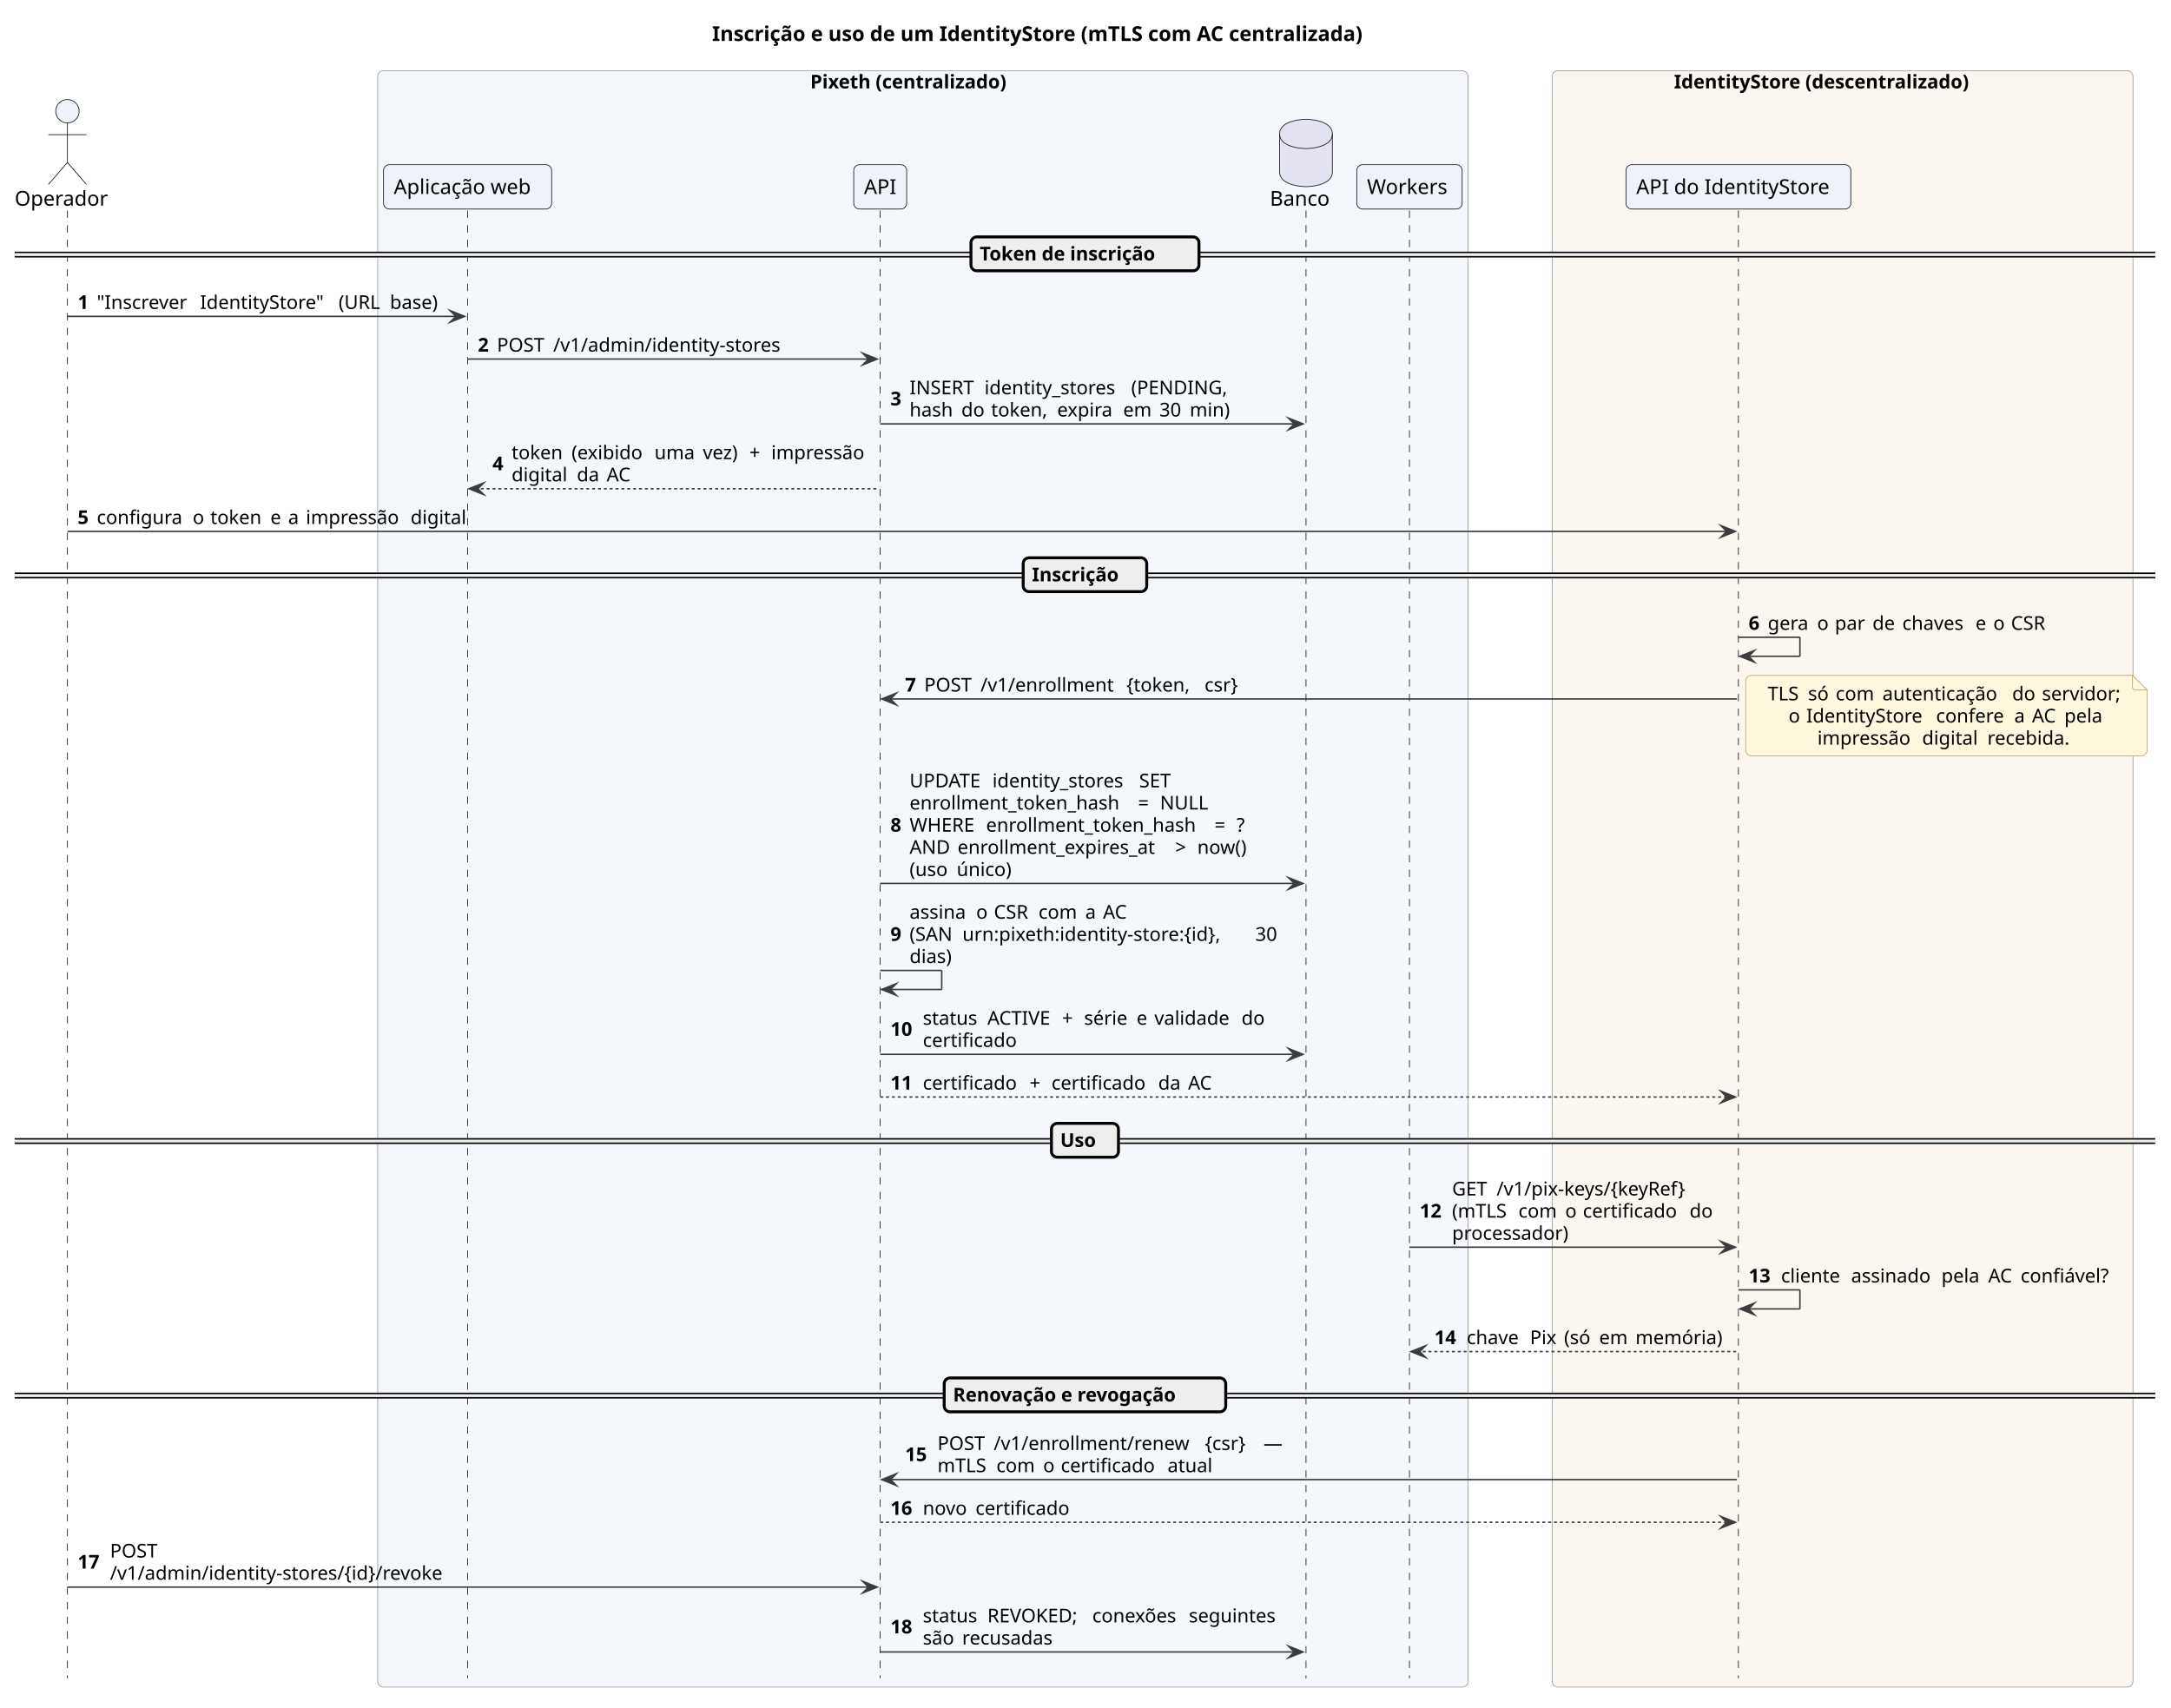
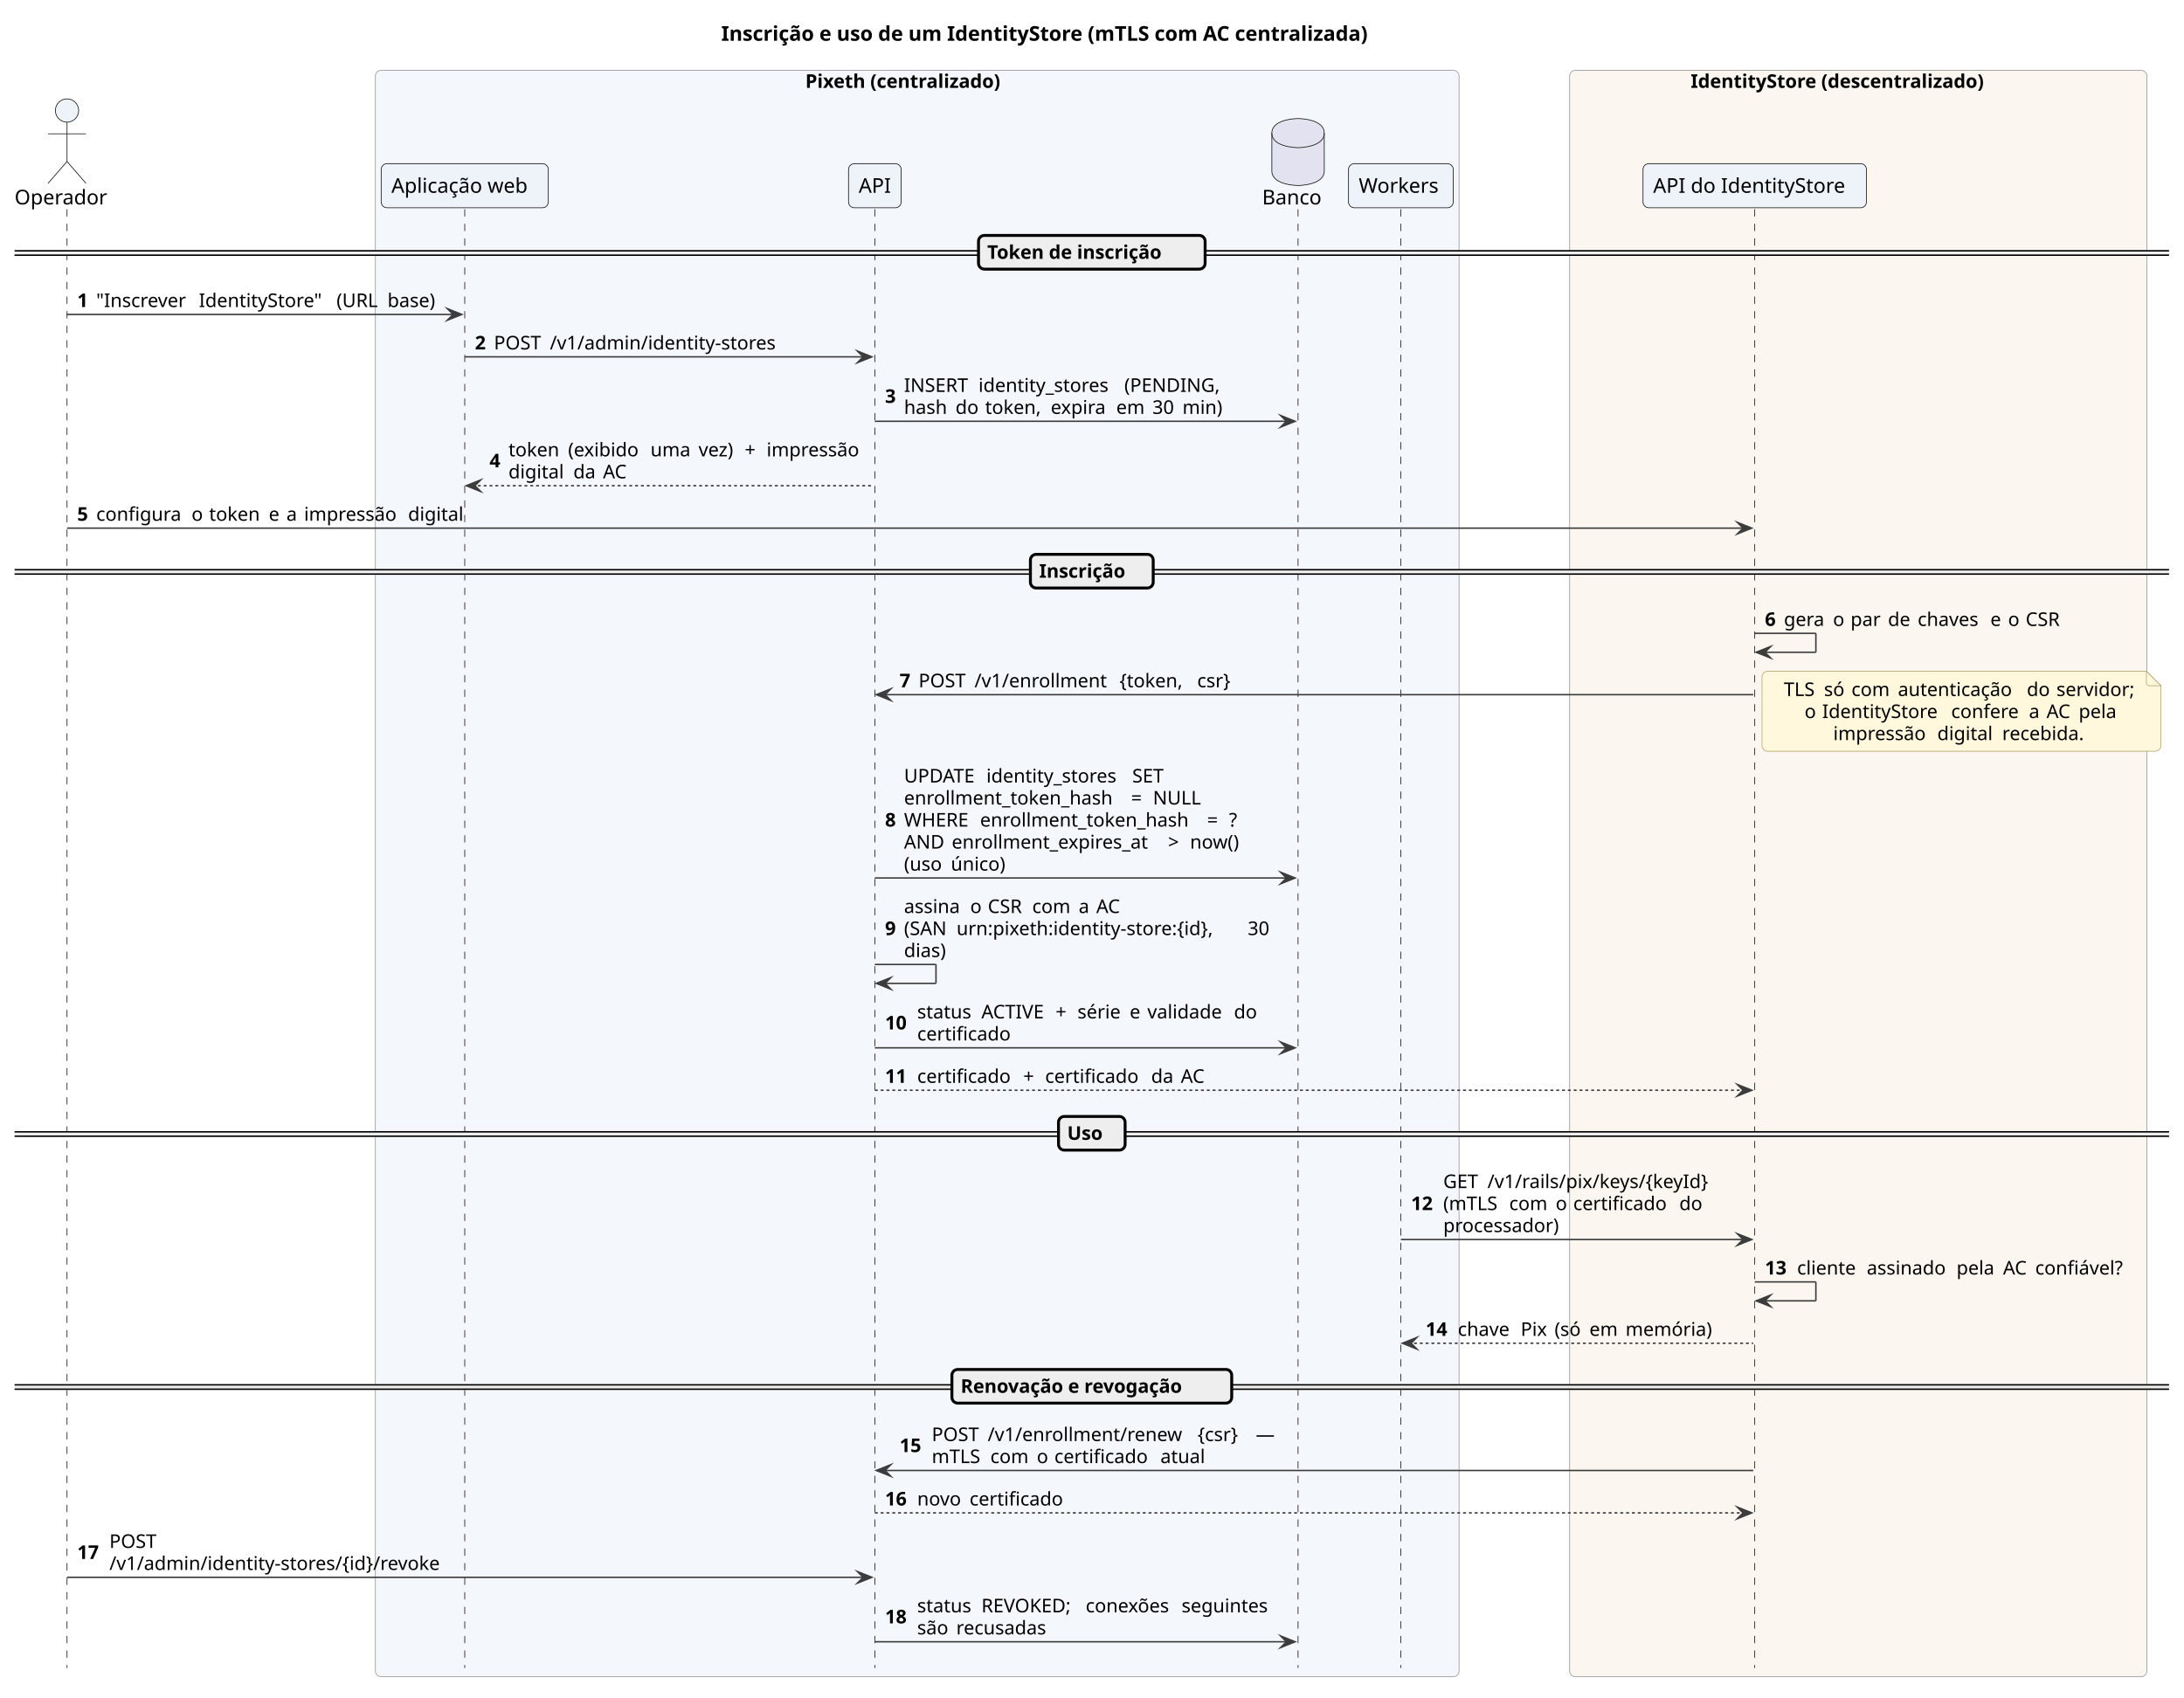
- <svg xmlns="http://www.w3.org/2000/svg" version="1.1" data-diagram-type="SEQUENCE" style="width:1482px;height:1166px;background:#FFFFFF;" width="1482px" height="1166px" viewBox="0 0 1482 1166" zoomAndPan="magnify" preserveAspectRatio="none" contentStyleType="text/css">
+ <svg xmlns="http://www.w3.org/2000/svg" version="1.1" data-diagram-type="SEQUENCE" style="width:1500px;height:1166px;background:#FFFFFF;" width="1500px" height="1166px" viewBox="0 0 1500 1166" zoomAndPan="magnify" preserveAspectRatio="none" contentStyleType="text/css">
  <defs />
  <g font-family="sans-serif" lengthAdjust="spacing">
    <g class="title" data-source-line="5">
-       <text x="486.113" y="27.995" fill="#000" font-size="14" textLength="508.04" font-weight="700">Inscrição e uso de um IdentityStore (mTLS com AC centralizada)</text>
+       <text x="495.352" y="27.995" fill="#000" font-size="14" textLength="508.04" font-weight="700">Inscrição e uso de um IdentityStore (mTLS com AC centralizada)</text>
    </g>
    <rect x="257.816" y="48.297" width="744.3" height="1103.477" fill="#F4F7FB" style="stroke:#9A9A9A;stroke-width:0.5;" rx="4" ry="4" />
    <text x="553.102" y="60.364" fill="#000" font-size="13" textLength="153.728" font-weight="700">Pixeth (centralizado)</text>
-     <rect x="1059.57" y="48.297" width="396.477" height="1103.477" fill="#FBF7F0" style="stroke:#9A9A9A;stroke-width:0.5;" rx="4" ry="4" />
-     <text x="1142.687" y="60.364" fill="#000" font-size="13" textLength="230.242" font-weight="700">IdentityStore (descentralizado)</text>
+     <rect x="1078.048" y="48.297" width="396.477" height="1103.477" fill="#FBF7F0" style="stroke:#9A9A9A;stroke-width:0.5;" rx="4" ry="4" />
+     <text x="1161.165" y="60.364" fill="#000" font-size="13" textLength="230.242" font-weight="700">IdentityStore (descentralizado)</text>
    <g>
      <rect x="42.531" y="143.727" width="8" height="1002.047" fill="#000" fill-opacity="0" />
      <line x1="46.031" y1="143.727" x2="46.031" y2="1145.773" style="stroke:#181818;stroke-width:0.5;stroke-dasharray:5,5;" />
    </g>
    <g>
      <rect x="315.697" y="143.727" width="8" height="1002.047" fill="#000" fill-opacity="0" />
      <line x1="319.197" y1="143.727" x2="319.197" y2="1145.773" style="stroke:#181818;stroke-width:0.5;stroke-dasharray:5,5;" />
    </g>
    <g>
      <rect x="597.349" y="143.727" width="8" height="1002.047" fill="#000" fill-opacity="0" />
      <line x1="600.849" y1="143.727" x2="600.849" y2="1145.773" style="stroke:#181818;stroke-width:0.5;stroke-dasharray:5,5;" />
    </g>
    <g>
      <rect x="888.021" y="143.727" width="8" height="1002.047" fill="#000" fill-opacity="0" />
      <line x1="891.521" y1="143.727" x2="891.521" y2="1145.773" style="stroke:#181818;stroke-width:0.5;stroke-dasharray:5,5;" />
    </g>
    <g>
      <rect x="958.648" y="143.727" width="8" height="1002.047" fill="#000" fill-opacity="0" />
      <line x1="962.148" y1="143.727" x2="962.148" y2="1145.773" style="stroke:#181818;stroke-width:0.5;stroke-dasharray:5,5;" />
    </g>
    <g>
-       <rect x="1183.191" y="143.727" width="8" height="1002.047" fill="#000" fill-opacity="0" />
-       <line x1="1186.691" y1="143.727" x2="1186.691" y2="1145.773" style="stroke:#181818;stroke-width:0.5;stroke-dasharray:5,5;" />
+       <rect x="1201.669" y="143.727" width="8" height="1002.047" fill="#000" fill-opacity="0" />
+       <line x1="1205.169" y1="143.727" x2="1205.169" y2="1145.773" style="stroke:#181818;stroke-width:0.5;stroke-dasharray:5,5;" />
    </g>
    <text x="10" y="140.425" fill="#000" font-size="14" textLength="66.063">Operador</text>
    <ellipse cx="46.031" cy="75.93" rx="8" ry="8" fill="#EEF3FA" style="stroke:#181818;stroke-width:0.5;" />
    <path d="M46.031,83.93 L46.031,110.93 M33.031,91.93 L59.031,91.93 M46.031,110.93 L33.031,125.93 M46.031,110.93 L59.031,125.93" style="stroke:#181818;stroke-width:0.5;" fill="none" />
    <rect x="261.816" y="112.43" width="114.762" height="30.297" fill="#EEF3FA" style="stroke:#181818;stroke-width:0.5;" rx="4" ry="4" />
    <text x="268.816" y="132.425" fill="#000" font-size="14" textLength="100.762">Aplicação web</text>
    <rect x="582.775" y="112.43" width="36.148" height="30.297" fill="#EEF3FA" style="stroke:#181818;stroke-width:0.5;" rx="4" ry="4" />
    <text x="589.775" y="132.425" fill="#000" font-size="14" textLength="22.148">API</text>
    <text x="866.862" y="140.425" fill="#000" font-size="14" textLength="43.319">Banco</text>
    <path d="M873.521,91.43 C873.521,81.43 891.521,81.43 891.521,81.43 C891.521,81.43 909.521,81.43 909.521,91.43 L909.521,117.43 C909.521,127.43 891.521,127.43 891.521,127.43 C891.521,127.43 873.521,127.43 873.521,117.43 L873.521,91.43" style="stroke:#181818;stroke-width:0.5;" fill="#E2E2F0" />
    <path d="M873.521,91.43 C873.521,101.43 891.521,101.43 891.521,101.43 C891.521,101.43 909.521,101.43 909.521,91.43" style="stroke:#181818;stroke-width:0.5;" fill="none" />
    <rect x="926.181" y="112.43" width="71.935" height="30.297" fill="#EEF3FA" style="stroke:#181818;stroke-width:0.5;" rx="4" ry="4" />
    <text x="933.181" y="132.425" fill="#000" font-size="14" textLength="57.935">Workers</text>
-     <rect x="1109.958" y="112.43" width="153.467" height="30.297" fill="#EEF3FA" style="stroke:#181818;stroke-width:0.5;" rx="4" ry="4" />
-     <text x="1116.958" y="132.425" fill="#000" font-size="14" textLength="139.467">API do IdentityStore</text>
-     <rect x="10" y="172.293" width="1461.266" height="3" fill="#EEE" style="stroke:#EEE;stroke-width:1;" rx="4" ry="4" />
-     <line x1="10" y1="172.293" x2="1471.266" y2="172.293" style="stroke:#000;stroke-width:1;" />
-     <line x1="10" y1="175.293" x2="1471.266" y2="175.293" style="stroke:#000;stroke-width:1;" />
-     <rect x="662.809" y="161.727" width="155.648" height="23.133" fill="#EEE" style="stroke:#000;stroke-width:2;" rx="4" ry="4" />
-     <text x="668.809" y="177.793" fill="#000" font-size="13" textLength="137.122" font-weight="700">Token de inscrição</text>
+     <rect x="1128.436" y="112.43" width="153.467" height="30.297" fill="#EEF3FA" style="stroke:#181818;stroke-width:0.5;" rx="4" ry="4" />
+     <text x="1135.436" y="132.425" fill="#000" font-size="14" textLength="139.467">API do IdentityStore</text>
+     <rect x="10" y="172.293" width="1479.744" height="3" fill="#EEE" style="stroke:#EEE;stroke-width:1;" rx="4" ry="4" />
+     <line x1="10" y1="172.293" x2="1489.744" y2="172.293" style="stroke:#000;stroke-width:1;" />
+     <line x1="10" y1="175.293" x2="1489.744" y2="175.293" style="stroke:#000;stroke-width:1;" />
+     <rect x="672.048" y="161.727" width="155.648" height="23.133" fill="#EEE" style="stroke:#000;stroke-width:2;" rx="4" ry="4" />
+     <text x="678.048" y="177.793" fill="#000" font-size="13" textLength="137.122" font-weight="700">Token de inscrição</text>
    <polygon points="307.197,211.992,317.197,215.992,307.197,219.992,311.197,215.992" fill="#3C3C3C" style="stroke:#3C3C3C;stroke-width:1;stroke-linejoin:miter;stroke-miterlimit:10;" />
    <line x1="46.031" y1="215.992" x2="313.197" y2="215.992" style="stroke:#3C3C3C;stroke-width:1;" />
    <text x="53.031" y="210.926" fill="#000" font-size="13" font-weight="700">1</text>
    <text x="66.077" y="210.926" fill="#000" font-size="13" textLength="66.352">"Inscrever</text>
    <text x="132.429" y="210.926" fill="#000" font-size="13"> </text>
    <text x="136.561" y="210.926" fill="#000" font-size="13" textLength="90.448">IdentityStore"</text>
    <text x="227.009" y="210.926" fill="#000" font-size="13"> </text>
    <text x="231.141" y="210.926" fill="#000" font-size="13" textLength="30.862">(URL</text>
    <text x="262.003" y="210.926" fill="#000" font-size="13"> </text>
    <text x="266.136" y="210.926" fill="#000" font-size="13" textLength="36.061">base)</text>
    <polygon points="588.849,241.125,598.849,245.125,588.849,249.125,592.849,245.125" fill="#3C3C3C" style="stroke:#3C3C3C;stroke-width:1;stroke-linejoin:miter;stroke-miterlimit:10;" />
    <line x1="319.197" y1="245.125" x2="594.849" y2="245.125" style="stroke:#3C3C3C;stroke-width:1;" />
    <text x="326.197" y="240.059" fill="#000" font-size="13" font-weight="700">2</text>
    <text x="339.242" y="240.059" fill="#000" font-size="13" textLength="34.265">POST</text>
    <text x="373.507" y="240.059" fill="#000" font-size="13"> </text>
    <text x="377.639" y="240.059" fill="#000" font-size="13" textLength="164.068">/v1/admin/identity-stores</text>
    <polygon points="879.521,285.391,889.521,289.391,879.521,293.391,883.521,289.391" fill="#3C3C3C" style="stroke:#3C3C3C;stroke-width:1;stroke-linejoin:miter;stroke-miterlimit:10;" />
    <line x1="600.849" y1="289.391" x2="885.521" y2="289.391" style="stroke:#3C3C3C;stroke-width:1;" />
    <text x="607.849" y="276.758" fill="#000" font-size="13" font-weight="700">3</text>
    <text x="620.895" y="269.192" fill="#000" font-size="13" textLength="46.998">INSERT</text>
    <text x="667.893" y="269.192" fill="#000" font-size="13"> </text>
    <text x="672.025" y="269.192" fill="#000" font-size="13" textLength="96.04">identity_stores</text>
    <text x="768.065" y="269.192" fill="#000" font-size="13"> </text>
    <text x="772.197" y="269.192" fill="#000" font-size="13" textLength="68.625">(PENDING,</text>
    <text x="620.895" y="284.325" fill="#000" font-size="13" textLength="31.218">hash</text>
    <text x="652.112" y="284.325" fill="#000" font-size="13"> </text>
    <text x="656.245" y="284.325" fill="#000" font-size="13" textLength="16.206">do</text>
    <text x="672.45" y="284.325" fill="#000" font-size="13"> </text>
    <text x="676.583" y="284.325" fill="#000" font-size="13" textLength="40.949">token,</text>
    <text x="717.531" y="284.325" fill="#000" font-size="13"> </text>
    <text x="721.664" y="284.325" fill="#000" font-size="13" textLength="40.866">expira</text>
    <text x="762.53" y="284.325" fill="#000" font-size="13"> </text>
    <text x="766.662" y="284.325" fill="#000" font-size="13" textLength="20.662">em</text>
    <text x="787.324" y="284.325" fill="#000" font-size="13"> </text>
    <text x="791.456" y="284.325" fill="#000" font-size="13" textLength="16.542">30</text>
    <text x="807.998" y="284.325" fill="#000" font-size="13"> </text>
    <text x="812.13" y="284.325" fill="#000" font-size="13" textLength="29.586">min)</text>
    <polygon points="330.197,329.656,320.197,333.656,330.197,337.656,326.197,333.656" fill="#3C3C3C" style="stroke:#3C3C3C;stroke-width:1;stroke-linejoin:miter;stroke-miterlimit:10;" />
    <line x1="324.197" y1="333.656" x2="599.849" y2="333.656" style="stroke:#3C3C3C;stroke-width:1;stroke-dasharray:2,2;" />
    <text x="336.197" y="321.024" fill="#000" font-size="13" font-weight="700">4</text>
    <text x="349.242" y="313.458" fill="#000" font-size="13" textLength="36.816">token</text>
    <text x="386.059" y="313.458" fill="#000" font-size="13"> </text>
    <text x="390.191" y="313.458" fill="#000" font-size="13" textLength="52.444">(exibido</text>
    <text x="442.635" y="313.458" fill="#000" font-size="13"> </text>
    <text x="446.768" y="313.458" fill="#000" font-size="13" textLength="28.869">uma</text>
    <text x="475.637" y="313.458" fill="#000" font-size="13"> </text>
    <text x="479.769" y="313.458" fill="#000" font-size="13" textLength="27.587">vez)</text>
    <text x="507.356" y="313.458" fill="#000" font-size="13"> </text>
    <text x="511.488" y="313.458" fill="#000" font-size="13">+</text>
    <text x="522.381" y="313.458" fill="#000" font-size="13"> </text>
    <text x="526.513" y="313.458" fill="#000" font-size="13" textLength="67.336">impressão</text>
    <text x="349.242" y="328.59" fill="#000" font-size="13" textLength="40.403">digital</text>
    <text x="389.645" y="328.59" fill="#000" font-size="13"> </text>
    <text x="393.777" y="328.59" fill="#000" font-size="13" textLength="16.218">da</text>
    <text x="409.996" y="328.59" fill="#000" font-size="13"> </text>
    <text x="414.128" y="328.59" fill="#000" font-size="13" textLength="17.97">AC</text>
-     <polygon points="1174.691,358.789,1184.691,362.789,1174.691,366.789,1178.691,362.789" fill="#3C3C3C" style="stroke:#3C3C3C;stroke-width:1;stroke-linejoin:miter;stroke-miterlimit:10;" />
-     <line x1="46.031" y1="362.789" x2="1180.691" y2="362.789" style="stroke:#3C3C3C;stroke-width:1;" />
+     <polygon points="1193.169,358.789,1203.169,362.789,1193.169,366.789,1197.169,362.789" fill="#3C3C3C" style="stroke:#3C3C3C;stroke-width:1;stroke-linejoin:miter;stroke-miterlimit:10;" />
+     <line x1="46.031" y1="362.789" x2="1199.169" y2="362.789" style="stroke:#3C3C3C;stroke-width:1;" />
    <text x="53.031" y="357.723" fill="#000" font-size="13" font-weight="700">5</text>
    <text x="66.077" y="357.723" fill="#000" font-size="13" textLength="61.331">configura</text>
    <text x="127.408" y="357.723" fill="#000" font-size="13"> </text>
    <text x="131.54" y="357.723" fill="#000" font-size="13">o</text>
    <text x="139.494" y="357.723" fill="#000" font-size="13"> </text>
    <text x="143.626" y="357.723" fill="#000" font-size="13" textLength="36.816">token</text>
    <text x="180.442" y="357.723" fill="#000" font-size="13"> </text>
    <text x="184.575" y="357.723" fill="#000" font-size="13">e</text>
    <text x="192.573" y="357.723" fill="#000" font-size="13"> </text>
    <text x="196.705" y="357.723" fill="#000" font-size="13">a</text>
    <text x="204.671" y="357.723" fill="#000" font-size="13"> </text>
    <text x="208.804" y="357.723" fill="#000" font-size="13" textLength="67.336">impressão</text>
    <text x="276.14" y="357.723" fill="#000" font-size="13"> </text>
    <text x="280.272" y="357.723" fill="#000" font-size="13" textLength="40.403">digital</text>
-     <rect x="10" y="391.355" width="1461.266" height="3" fill="#EEE" style="stroke:#EEE;stroke-width:1;" rx="4" ry="4" />
-     <line x1="10" y1="391.355" x2="1471.266" y2="391.355" style="stroke:#000;stroke-width:1;" />
-     <line x1="10" y1="394.355" x2="1471.266" y2="394.355" style="stroke:#000;stroke-width:1;" />
-     <rect x="698.464" y="380.789" width="84.338" height="23.133" fill="#EEE" style="stroke:#000;stroke-width:2;" rx="4" ry="4" />
-     <text x="704.464" y="396.856" fill="#000" font-size="13" textLength="65.813" font-weight="700">Inscrição</text>
-     <line x1="1186.691" y1="435.055" x2="1228.691" y2="435.055" style="stroke:#3C3C3C;stroke-width:1;" />
-     <line x1="1228.691" y1="435.055" x2="1228.691" y2="448.055" style="stroke:#3C3C3C;stroke-width:1;" />
-     <line x1="1187.691" y1="448.055" x2="1228.691" y2="448.055" style="stroke:#3C3C3C;stroke-width:1;" />
-     <polygon points="1197.691,444.055,1187.691,448.055,1197.691,452.055,1193.691,448.055" fill="#3C3C3C" style="stroke:#3C3C3C;stroke-width:1;stroke-linejoin:miter;stroke-miterlimit:10;" />
-     <text x="1193.691" y="429.989" fill="#000" font-size="13" font-weight="700">6</text>
-     <text x="1206.736" y="429.989" fill="#000" font-size="13" textLength="29.561">gera</text>
-     <text x="1236.297" y="429.989" fill="#000" font-size="13"> </text>
-     <text x="1240.43" y="429.989" fill="#000" font-size="13">o</text>
-     <text x="1248.383" y="429.989" fill="#000" font-size="13"> </text>
-     <text x="1252.516" y="429.989" fill="#000" font-size="13" textLength="21.563">par</text>
-     <text x="1274.079" y="429.989" fill="#000" font-size="13"> </text>
-     <text x="1278.211" y="429.989" fill="#000" font-size="13" textLength="16.25">de</text>
-     <text x="1294.461" y="429.989" fill="#000" font-size="13"> </text>
-     <text x="1298.593" y="429.989" fill="#000" font-size="13" textLength="45.817">chaves</text>
-     <text x="1344.411" y="429.989" fill="#000" font-size="13"> </text>
-     <text x="1348.543" y="429.989" fill="#000" font-size="13">e</text>
-     <text x="1356.541" y="429.989" fill="#000" font-size="13"> </text>
-     <text x="1360.673" y="429.989" fill="#000" font-size="13">o</text>
-     <text x="1368.627" y="429.989" fill="#000" font-size="13"> </text>
-     <text x="1372.759" y="429.989" fill="#000" font-size="13" textLength="26.362">CSR</text>
+     <rect x="10" y="391.355" width="1479.744" height="3" fill="#EEE" style="stroke:#EEE;stroke-width:1;" rx="4" ry="4" />
+     <line x1="10" y1="391.355" x2="1489.744" y2="391.355" style="stroke:#000;stroke-width:1;" />
+     <line x1="10" y1="394.355" x2="1489.744" y2="394.355" style="stroke:#000;stroke-width:1;" />
+     <rect x="707.703" y="380.789" width="84.338" height="23.133" fill="#EEE" style="stroke:#000;stroke-width:2;" rx="4" ry="4" />
+     <text x="713.703" y="396.856" fill="#000" font-size="13" textLength="65.813" font-weight="700">Inscrição</text>
+     <line x1="1205.169" y1="435.055" x2="1247.169" y2="435.055" style="stroke:#3C3C3C;stroke-width:1;" />
+     <line x1="1247.169" y1="435.055" x2="1247.169" y2="448.055" style="stroke:#3C3C3C;stroke-width:1;" />
+     <line x1="1206.169" y1="448.055" x2="1247.169" y2="448.055" style="stroke:#3C3C3C;stroke-width:1;" />
+     <polygon points="1216.169,444.055,1206.169,448.055,1216.169,452.055,1212.169,448.055" fill="#3C3C3C" style="stroke:#3C3C3C;stroke-width:1;stroke-linejoin:miter;stroke-miterlimit:10;" />
+     <text x="1212.169" y="429.989" fill="#000" font-size="13" font-weight="700">6</text>
+     <text x="1225.214" y="429.989" fill="#000" font-size="13" textLength="29.561">gera</text>
+     <text x="1254.775" y="429.989" fill="#000" font-size="13"> </text>
+     <text x="1258.908" y="429.989" fill="#000" font-size="13">o</text>
+     <text x="1266.861" y="429.989" fill="#000" font-size="13"> </text>
+     <text x="1270.994" y="429.989" fill="#000" font-size="13" textLength="21.563">par</text>
+     <text x="1292.557" y="429.989" fill="#000" font-size="13"> </text>
+     <text x="1296.689" y="429.989" fill="#000" font-size="13" textLength="16.25">de</text>
+     <text x="1312.939" y="429.989" fill="#000" font-size="13"> </text>
+     <text x="1317.071" y="429.989" fill="#000" font-size="13" textLength="45.817">chaves</text>
+     <text x="1362.889" y="429.989" fill="#000" font-size="13"> </text>
+     <text x="1367.021" y="429.989" fill="#000" font-size="13">e</text>
+     <text x="1375.019" y="429.989" fill="#000" font-size="13"> </text>
+     <text x="1379.151" y="429.989" fill="#000" font-size="13">o</text>
+     <text x="1387.105" y="429.989" fill="#000" font-size="13"> </text>
+     <text x="1391.237" y="429.989" fill="#000" font-size="13" textLength="26.362">CSR</text>
    <polygon points="611.849,473.188,601.849,477.188,611.849,481.188,607.849,477.188" fill="#3C3C3C" style="stroke:#3C3C3C;stroke-width:1;stroke-linejoin:miter;stroke-miterlimit:10;" />
-     <line x1="605.849" y1="477.188" x2="1185.691" y2="477.188" style="stroke:#3C3C3C;stroke-width:1;" />
+     <line x1="605.849" y1="477.188" x2="1204.169" y2="477.188" style="stroke:#3C3C3C;stroke-width:1;" />
    <text x="617.849" y="472.122" fill="#000" font-size="13" font-weight="700">7</text>
    <text x="630.895" y="472.122" fill="#000" font-size="13" textLength="34.265">POST</text>
    <text x="665.159" y="472.122" fill="#000" font-size="13"> </text>
    <text x="669.292" y="472.122" fill="#000" font-size="13" textLength="95.481">/v1/enrollment</text>
    <text x="764.773" y="472.122" fill="#000" font-size="13"> </text>
    <text x="768.905" y="472.122" fill="#000" font-size="13" textLength="49.22">{token,</text>
    <text x="818.125" y="472.122" fill="#000" font-size="13"> </text>
    <text x="822.257" y="472.122" fill="#000" font-size="13" textLength="27.536">csr}</text>
-     <path d="M1191.691,465.055 L1191.691,512.055 A4,4 0 0 0 1195.691,516.055 L1461.691,516.055 A4,4 0 0 0 1465.691,512.055 L1465.691,471.055 L1455.691,461.055 L1195.691,461.055 A4,4 0 0 0 1191.691,465.055" style="stroke:#B8A770;stroke-width:0.5;" fill="#FFF8DC" />
-     <path d="M1455.691,461.055 L1455.691,469.055 A2,2 0 0 0 1457.691,471.055 L1465.691,471.055 L1455.691,461.055" style="stroke:#B8A770;stroke-width:0.5;" fill="#FFF8DC" />
-     <text x="1206.691" y="478.122" fill="#000" font-size="13" textLength="23.436">TLS</text>
-     <text x="1230.126" y="478.122" fill="#000" font-size="13"> </text>
-     <text x="1234.259" y="478.122" fill="#000" font-size="13" textLength="14.727">só</text>
-     <text x="1248.985" y="478.122" fill="#000" font-size="13"> </text>
-     <text x="1253.118" y="478.122" fill="#000" font-size="13" textLength="27.765">com</text>
-     <text x="1280.882" y="478.122" fill="#000" font-size="13"> </text>
-     <text x="1285.015" y="478.122" fill="#000" font-size="13" textLength="84.43">autenticação</text>
-     <text x="1369.445" y="478.122" fill="#000" font-size="13"> </text>
-     <text x="1373.577" y="478.122" fill="#000" font-size="13" textLength="16.206">do</text>
-     <text x="1389.783" y="478.122" fill="#000" font-size="13"> </text>
-     <text x="1393.915" y="478.122" fill="#000" font-size="13" textLength="57.351">servidor;</text>
-     <text x="1220.926" y="493.254" fill="#000" font-size="13">o</text>
-     <text x="1228.879" y="493.254" fill="#000" font-size="13"> </text>
-     <text x="1233.011" y="493.254" fill="#000" font-size="13" textLength="84.468">IdentityStore</text>
-     <text x="1317.48" y="493.254" fill="#000" font-size="13"> </text>
-     <text x="1321.612" y="493.254" fill="#000" font-size="13" textLength="49.258">confere</text>
-     <text x="1370.87" y="493.254" fill="#000" font-size="13"> </text>
-     <text x="1375.002" y="493.254" fill="#000" font-size="13">a</text>
-     <text x="1382.969" y="493.254" fill="#000" font-size="13"> </text>
-     <text x="1387.101" y="493.254" fill="#000" font-size="13" textLength="17.97">AC</text>
-     <text x="1405.071" y="493.254" fill="#000" font-size="13"> </text>
-     <text x="1409.203" y="493.254" fill="#000" font-size="13" textLength="27.828">pela</text>
-     <text x="1240.625" y="508.387" fill="#000" font-size="13" textLength="67.336">impressão</text>
-     <text x="1307.961" y="508.387" fill="#000" font-size="13"> </text>
-     <text x="1312.094" y="508.387" fill="#000" font-size="13" textLength="40.403">digital</text>
-     <text x="1352.497" y="508.387" fill="#000" font-size="13"> </text>
-     <text x="1356.629" y="508.387" fill="#000" font-size="13" textLength="60.703">recebida.</text>
+     <path d="M1210.169,465.055 L1210.169,512.055 A4,4 0 0 0 1214.169,516.055 L1480.169,516.055 A4,4 0 0 0 1484.169,512.055 L1484.169,471.055 L1474.169,461.055 L1214.169,461.055 A4,4 0 0 0 1210.169,465.055" style="stroke:#B8A770;stroke-width:0.5;" fill="#FFF8DC" />
+     <path d="M1474.169,461.055 L1474.169,469.055 A2,2 0 0 0 1476.169,471.055 L1484.169,471.055 L1474.169,461.055" style="stroke:#B8A770;stroke-width:0.5;" fill="#FFF8DC" />
+     <text x="1225.169" y="478.122" fill="#000" font-size="13" textLength="23.436">TLS</text>
+     <text x="1248.604" y="478.122" fill="#000" font-size="13"> </text>
+     <text x="1252.737" y="478.122" fill="#000" font-size="13" textLength="14.727">só</text>
+     <text x="1267.463" y="478.122" fill="#000" font-size="13"> </text>
+     <text x="1271.596" y="478.122" fill="#000" font-size="13" textLength="27.765">com</text>
+     <text x="1299.36" y="478.122" fill="#000" font-size="13"> </text>
+     <text x="1303.493" y="478.122" fill="#000" font-size="13" textLength="84.43">autenticação</text>
+     <text x="1387.923" y="478.122" fill="#000" font-size="13"> </text>
+     <text x="1392.055" y="478.122" fill="#000" font-size="13" textLength="16.206">do</text>
+     <text x="1408.261" y="478.122" fill="#000" font-size="13"> </text>
+     <text x="1412.393" y="478.122" fill="#000" font-size="13" textLength="57.351">servidor;</text>
+     <text x="1239.404" y="493.254" fill="#000" font-size="13">o</text>
+     <text x="1247.357" y="493.254" fill="#000" font-size="13"> </text>
+     <text x="1251.49" y="493.254" fill="#000" font-size="13" textLength="84.468">IdentityStore</text>
+     <text x="1335.958" y="493.254" fill="#000" font-size="13"> </text>
+     <text x="1340.09" y="493.254" fill="#000" font-size="13" textLength="49.258">confere</text>
+     <text x="1389.348" y="493.254" fill="#000" font-size="13"> </text>
+     <text x="1393.48" y="493.254" fill="#000" font-size="13">a</text>
+     <text x="1401.447" y="493.254" fill="#000" font-size="13"> </text>
+     <text x="1405.579" y="493.254" fill="#000" font-size="13" textLength="17.97">AC</text>
+     <text x="1423.549" y="493.254" fill="#000" font-size="13"> </text>
+     <text x="1427.681" y="493.254" fill="#000" font-size="13" textLength="27.828">pela</text>
+     <text x="1259.104" y="508.387" fill="#000" font-size="13" textLength="67.336">impressão</text>
+     <text x="1326.439" y="508.387" fill="#000" font-size="13"> </text>
+     <text x="1330.572" y="508.387" fill="#000" font-size="13" textLength="40.403">digital</text>
+     <text x="1370.975" y="508.387" fill="#000" font-size="13"> </text>
+     <text x="1375.107" y="508.387" fill="#000" font-size="13" textLength="60.703">recebida.</text>
    <polygon points="879.521,599.117,889.521,603.117,879.521,607.117,883.521,603.117" fill="#3C3C3C" style="stroke:#3C3C3C;stroke-width:1;stroke-linejoin:miter;stroke-miterlimit:10;" />
    <line x1="600.849" y1="603.117" x2="885.521" y2="603.117" style="stroke:#3C3C3C;stroke-width:1;" />
    <text x="607.849" y="567.786" fill="#000" font-size="13" font-weight="700">8</text>
    <text x="620.895" y="537.52" fill="#000" font-size="13" textLength="52.413">UPDATE</text>
    <text x="673.307" y="537.52" fill="#000" font-size="13"> </text>
    <text x="677.439" y="537.52" fill="#000" font-size="13" textLength="96.04">identity_stores</text>
    <text x="773.479" y="537.52" fill="#000" font-size="13"> </text>
    <text x="777.612" y="537.52" fill="#000" font-size="13" textLength="24.407">SET</text>
    <text x="620.895" y="552.653" fill="#000" font-size="13" textLength="151.792">enrollment_token_hash</text>
    <text x="772.686" y="552.653" fill="#000" font-size="13"> </text>
    <text x="776.818" y="552.653" fill="#000" font-size="13">=</text>
    <text x="787.711" y="552.653" fill="#000" font-size="13"> </text>
    <text x="791.843" y="552.653" fill="#000" font-size="13" textLength="33.725">NULL</text>
    <text x="620.895" y="567.786" fill="#000" font-size="13" textLength="48.09">WHERE</text>
    <text x="668.984" y="567.786" fill="#000" font-size="13"> </text>
    <text x="673.117" y="567.786" fill="#000" font-size="13" textLength="151.792">enrollment_token_hash</text>
    <text x="824.908" y="567.786" fill="#000" font-size="13"> </text>
    <text x="829.041" y="567.786" fill="#000" font-size="13">=</text>
    <text x="839.933" y="567.786" fill="#000" font-size="13"> </text>
    <text x="844.065" y="567.786" fill="#000" font-size="13">?</text>
    <text x="620.895" y="582.918" fill="#000" font-size="13" textLength="28.628">AND</text>
    <text x="649.522" y="582.918" fill="#000" font-size="13"> </text>
    <text x="653.655" y="582.918" fill="#000" font-size="13" textLength="144.492">enrollment_expires_at</text>
    <text x="798.146" y="582.918" fill="#000" font-size="13"> </text>
    <text x="802.279" y="582.918" fill="#000" font-size="13">&gt;</text>
    <text x="813.171" y="582.918" fill="#000" font-size="13"> </text>
    <text x="817.304" y="582.918" fill="#000" font-size="13" textLength="36.969">now()</text>
    <text x="620.895" y="598.051" fill="#000" font-size="13" textLength="28.038">(uso</text>
    <text x="648.932" y="598.051" fill="#000" font-size="13"> </text>
    <text x="653.064" y="598.051" fill="#000" font-size="13" textLength="40.263">único)</text>
    <line x1="600.849" y1="662.516" x2="642.849" y2="662.516" style="stroke:#3C3C3C;stroke-width:1;" />
    <line x1="642.849" y1="662.516" x2="642.849" y2="675.516" style="stroke:#3C3C3C;stroke-width:1;" />
    <line x1="601.849" y1="675.516" x2="642.849" y2="675.516" style="stroke:#3C3C3C;stroke-width:1;" />
    <polygon points="611.849,671.516,601.849,675.516,611.849,679.516,607.849,675.516" fill="#3C3C3C" style="stroke:#3C3C3C;stroke-width:1;stroke-linejoin:miter;stroke-miterlimit:10;" />
    <text x="607.849" y="642.317" fill="#000" font-size="13" font-weight="700">9</text>
    <text x="620.895" y="627.184" fill="#000" font-size="13" textLength="41.33">assina</text>
    <text x="662.224" y="627.184" fill="#000" font-size="13"> </text>
    <text x="666.356" y="627.184" fill="#000" font-size="13">o</text>
    <text x="674.31" y="627.184" fill="#000" font-size="13"> </text>
    <text x="678.442" y="627.184" fill="#000" font-size="13" textLength="26.362">CSR</text>
    <text x="704.804" y="627.184" fill="#000" font-size="13"> </text>
    <text x="708.937" y="627.184" fill="#000" font-size="13" textLength="27.765">com</text>
    <text x="736.701" y="627.184" fill="#000" font-size="13"> </text>
    <text x="740.833" y="627.184" fill="#000" font-size="13">a</text>
    <text x="748.8" y="627.184" fill="#000" font-size="13"> </text>
    <text x="752.932" y="627.184" fill="#000" font-size="13" textLength="17.97">AC</text>
    <text x="620.895" y="642.317" fill="#000" font-size="13" textLength="31.941">(SAN</text>
    <text x="652.836" y="642.317" fill="#000" font-size="13"> </text>
    <text x="656.968" y="642.317" fill="#000" font-size="13" textLength="195.851">urn:pixeth:identity-store:{id},</text>
    <text x="852.819" y="642.317" fill="#000" font-size="13"> </text>
    <text x="856.951" y="642.317" fill="#000" font-size="13" textLength="16.542">30</text>
    <text x="620.895" y="657.45" fill="#000" font-size="13" textLength="31.675">dias)</text>
    <polygon points="879.521,715.781,889.521,719.781,879.521,723.781,883.521,719.781" fill="#3C3C3C" style="stroke:#3C3C3C;stroke-width:1;stroke-linejoin:miter;stroke-miterlimit:10;" />
    <line x1="600.849" y1="719.781" x2="885.521" y2="719.781" style="stroke:#3C3C3C;stroke-width:1;" />
    <text x="607.849" y="707.149" fill="#000" font-size="13" textLength="18.091" font-weight="700">10</text>
    <text x="629.94" y="699.583" fill="#000" font-size="13" textLength="39.946">status</text>
    <text x="669.886" y="699.583" fill="#000" font-size="13"> </text>
    <text x="674.018" y="699.583" fill="#000" font-size="13" textLength="46.852">ACTIVE</text>
    <text x="720.87" y="699.583" fill="#000" font-size="13"> </text>
    <text x="725.002" y="699.583" fill="#000" font-size="13">+</text>
    <text x="735.895" y="699.583" fill="#000" font-size="13"> </text>
    <text x="740.027" y="699.583" fill="#000" font-size="13" textLength="31.726">série</text>
    <text x="771.753" y="699.583" fill="#000" font-size="13"> </text>
    <text x="775.885" y="699.583" fill="#000" font-size="13">e</text>
    <text x="783.883" y="699.583" fill="#000" font-size="13"> </text>
    <text x="788.016" y="699.583" fill="#000" font-size="13" textLength="55.352">validade</text>
    <text x="843.367" y="699.583" fill="#000" font-size="13"> </text>
    <text x="847.5" y="699.583" fill="#000" font-size="13" textLength="16.206">do</text>
    <text x="629.94" y="714.715" fill="#000" font-size="13" textLength="68.707">certificado</text>
-     <polygon points="1174.691,744.914,1184.691,748.914,1174.691,752.914,1178.691,748.914" fill="#3C3C3C" style="stroke:#3C3C3C;stroke-width:1;stroke-linejoin:miter;stroke-miterlimit:10;" />
-     <line x1="600.849" y1="748.914" x2="1180.691" y2="748.914" style="stroke:#3C3C3C;stroke-width:1;stroke-dasharray:2,2;" />
+     <polygon points="1193.169,744.914,1203.169,748.914,1193.169,752.914,1197.169,748.914" fill="#3C3C3C" style="stroke:#3C3C3C;stroke-width:1;stroke-linejoin:miter;stroke-miterlimit:10;" />
+     <line x1="600.849" y1="748.914" x2="1199.169" y2="748.914" style="stroke:#3C3C3C;stroke-width:1;stroke-dasharray:2,2;" />
    <text x="607.849" y="743.848" fill="#000" font-size="13" textLength="18.091" font-weight="700">11</text>
    <text x="629.94" y="743.848" fill="#000" font-size="13" textLength="68.707">certificado</text>
    <text x="698.647" y="743.848" fill="#000" font-size="13"> </text>
    <text x="702.779" y="743.848" fill="#000" font-size="13">+</text>
    <text x="713.672" y="743.848" fill="#000" font-size="13"> </text>
    <text x="717.804" y="743.848" fill="#000" font-size="13" textLength="68.707">certificado</text>
    <text x="786.511" y="743.848" fill="#000" font-size="13"> </text>
    <text x="790.644" y="743.848" fill="#000" font-size="13" textLength="16.218">da</text>
    <text x="806.862" y="743.848" fill="#000" font-size="13"> </text>
    <text x="810.994" y="743.848" fill="#000" font-size="13" textLength="17.97">AC</text>
-     <rect x="10" y="777.48" width="1461.266" height="3" fill="#EEE" style="stroke:#EEE;stroke-width:1;" rx="4" ry="4" />
-     <line x1="10" y1="777.48" x2="1471.266" y2="777.48" style="stroke:#000;stroke-width:1;" />
-     <line x1="10" y1="780.48" x2="1471.266" y2="780.48" style="stroke:#000;stroke-width:1;" />
-     <rect x="717.758" y="766.914" width="45.751" height="23.133" fill="#EEE" style="stroke:#000;stroke-width:2;" rx="4" ry="4" />
-     <text x="723.758" y="782.981" fill="#000" font-size="13" textLength="27.225" font-weight="700">Uso</text>
-     <polygon points="1174.691,847.445,1184.691,851.445,1174.691,855.445,1178.691,851.445" fill="#3C3C3C" style="stroke:#3C3C3C;stroke-width:1;stroke-linejoin:miter;stroke-miterlimit:10;" />
-     <line x1="962.148" y1="851.445" x2="1180.691" y2="851.445" style="stroke:#3C3C3C;stroke-width:1;" />
+     <rect x="10" y="777.48" width="1479.744" height="3" fill="#EEE" style="stroke:#EEE;stroke-width:1;" rx="4" ry="4" />
+     <line x1="10" y1="777.48" x2="1489.744" y2="777.48" style="stroke:#000;stroke-width:1;" />
+     <line x1="10" y1="780.48" x2="1489.744" y2="780.48" style="stroke:#000;stroke-width:1;" />
+     <rect x="726.997" y="766.914" width="45.751" height="23.133" fill="#EEE" style="stroke:#000;stroke-width:2;" rx="4" ry="4" />
+     <text x="732.997" y="782.981" fill="#000" font-size="13" textLength="27.225" font-weight="700">Uso</text>
+     <polygon points="1193.169,847.445,1203.169,851.445,1193.169,855.445,1197.169,851.445" fill="#3C3C3C" style="stroke:#3C3C3C;stroke-width:1;stroke-linejoin:miter;stroke-miterlimit:10;" />
+     <line x1="962.148" y1="851.445" x2="1199.169" y2="851.445" style="stroke:#3C3C3C;stroke-width:1;" />
    <text x="969.148" y="831.247" fill="#000" font-size="13" textLength="18.091" font-weight="700">12</text>
    <text x="991.239" y="816.114" fill="#000" font-size="13" textLength="26.229">GET</text>
    <text x="1017.468" y="816.114" fill="#000" font-size="13"> </text>
-     <text x="1021.6" y="816.114" fill="#000" font-size="13" textLength="144.714">/v1/pix-keys/{keyRef}</text>
+     <text x="1021.6" y="816.114" fill="#000" font-size="13" textLength="166.569">/v1/rails/pix/keys/{keyId}</text>
    <text x="991.239" y="831.247" fill="#000" font-size="13" textLength="41.171">(mTLS</text>
    <text x="1032.41" y="831.247" fill="#000" font-size="13"> </text>
    <text x="1036.542" y="831.247" fill="#000" font-size="13" textLength="27.765">com</text>
    <text x="1064.307" y="831.247" fill="#000" font-size="13"> </text>
    <text x="1068.439" y="831.247" fill="#000" font-size="13">o</text>
    <text x="1076.393" y="831.247" fill="#000" font-size="13"> </text>
    <text x="1080.525" y="831.247" fill="#000" font-size="13" textLength="68.707">certificado</text>
    <text x="1149.232" y="831.247" fill="#000" font-size="13"> </text>
    <text x="1153.365" y="831.247" fill="#000" font-size="13" textLength="16.206">do</text>
    <text x="991.239" y="846.379" fill="#000" font-size="13" textLength="84.83">processador)</text>
-     <line x1="1186.691" y1="880.578" x2="1228.691" y2="880.578" style="stroke:#3C3C3C;stroke-width:1;" />
-     <line x1="1228.691" y1="880.578" x2="1228.691" y2="893.578" style="stroke:#3C3C3C;stroke-width:1;" />
-     <line x1="1187.691" y1="893.578" x2="1228.691" y2="893.578" style="stroke:#3C3C3C;stroke-width:1;" />
-     <polygon points="1197.691,889.578,1187.691,893.578,1197.691,897.578,1193.691,893.578" fill="#3C3C3C" style="stroke:#3C3C3C;stroke-width:1;stroke-linejoin:miter;stroke-miterlimit:10;" />
-     <text x="1193.691" y="875.512" fill="#000" font-size="13" textLength="18.091" font-weight="700">13</text>
-     <text x="1215.782" y="875.512" fill="#000" font-size="13" textLength="43.704">cliente</text>
-     <text x="1259.485" y="875.512" fill="#000" font-size="13"> </text>
-     <text x="1263.618" y="875.512" fill="#000" font-size="13" textLength="57.535">assinado</text>
-     <text x="1321.153" y="875.512" fill="#000" font-size="13"> </text>
-     <text x="1325.285" y="875.512" fill="#000" font-size="13" textLength="27.828">pela</text>
-     <text x="1353.113" y="875.512" fill="#000" font-size="13"> </text>
-     <text x="1357.246" y="875.512" fill="#000" font-size="13" textLength="17.97">AC</text>
-     <text x="1375.216" y="875.512" fill="#000" font-size="13"> </text>
-     <text x="1379.348" y="875.512" fill="#000" font-size="13" textLength="65.698">confiável?</text>
+     <line x1="1205.169" y1="880.578" x2="1247.169" y2="880.578" style="stroke:#3C3C3C;stroke-width:1;" />
+     <line x1="1247.169" y1="880.578" x2="1247.169" y2="893.578" style="stroke:#3C3C3C;stroke-width:1;" />
+     <line x1="1206.169" y1="893.578" x2="1247.169" y2="893.578" style="stroke:#3C3C3C;stroke-width:1;" />
+     <polygon points="1216.169,889.578,1206.169,893.578,1216.169,897.578,1212.169,893.578" fill="#3C3C3C" style="stroke:#3C3C3C;stroke-width:1;stroke-linejoin:miter;stroke-miterlimit:10;" />
+     <text x="1212.169" y="875.512" fill="#000" font-size="13" textLength="18.091" font-weight="700">13</text>
+     <text x="1234.26" y="875.512" fill="#000" font-size="13" textLength="43.704">cliente</text>
+     <text x="1277.963" y="875.512" fill="#000" font-size="13"> </text>
+     <text x="1282.096" y="875.512" fill="#000" font-size="13" textLength="57.535">assinado</text>
+     <text x="1339.631" y="875.512" fill="#000" font-size="13"> </text>
+     <text x="1343.763" y="875.512" fill="#000" font-size="13" textLength="27.828">pela</text>
+     <text x="1371.591" y="875.512" fill="#000" font-size="13"> </text>
+     <text x="1375.724" y="875.512" fill="#000" font-size="13" textLength="17.97">AC</text>
+     <text x="1393.694" y="875.512" fill="#000" font-size="13"> </text>
+     <text x="1397.826" y="875.512" fill="#000" font-size="13" textLength="65.698">confiável?</text>
    <polygon points="973.148,918.711,963.148,922.711,973.148,926.711,969.148,922.711" fill="#3C3C3C" style="stroke:#3C3C3C;stroke-width:1;stroke-linejoin:miter;stroke-miterlimit:10;" />
-     <line x1="967.148" y1="922.711" x2="1185.691" y2="922.711" style="stroke:#3C3C3C;stroke-width:1;stroke-dasharray:2,2;" />
+     <line x1="967.148" y1="922.711" x2="1204.169" y2="922.711" style="stroke:#3C3C3C;stroke-width:1;stroke-dasharray:2,2;" />
    <text x="979.148" y="917.645" fill="#000" font-size="13" textLength="18.091" font-weight="700">14</text>
    <text x="1001.239" y="917.645" fill="#000" font-size="13" textLength="39.044">chave</text>
    <text x="1040.284" y="917.645" fill="#000" font-size="13"> </text>
    <text x="1044.416" y="917.645" fill="#000" font-size="13" textLength="19.145">Pix</text>
    <text x="1063.561" y="917.645" fill="#000" font-size="13"> </text>
    <text x="1067.693" y="917.645" fill="#000" font-size="13" textLength="19.798">(só</text>
    <text x="1087.491" y="917.645" fill="#000" font-size="13"> </text>
    <text x="1091.624" y="917.645" fill="#000" font-size="13" textLength="20.662">em</text>
    <text x="1112.285" y="917.645" fill="#000" font-size="13"> </text>
    <text x="1116.417" y="917.645" fill="#000" font-size="13" textLength="63.273">memória)</text>
-     <rect x="10" y="951.277" width="1461.266" height="3" fill="#EEE" style="stroke:#EEE;stroke-width:1;" rx="4" ry="4" />
-     <line x1="10" y1="951.277" x2="1471.266" y2="951.277" style="stroke:#000;stroke-width:1;" />
-     <line x1="10" y1="954.277" x2="1471.266" y2="954.277" style="stroke:#000;stroke-width:1;" />
-     <rect x="644.541" y="940.711" width="192.185" height="23.133" fill="#EEE" style="stroke:#000;stroke-width:2;" rx="4" ry="4" />
-     <text x="650.541" y="956.778" fill="#000" font-size="13" textLength="173.659" font-weight="700">Renovação e revogação</text>
+     <rect x="10" y="951.277" width="1479.744" height="3" fill="#EEE" style="stroke:#EEE;stroke-width:1;" rx="4" ry="4" />
+     <line x1="10" y1="951.277" x2="1489.744" y2="951.277" style="stroke:#000;stroke-width:1;" />
+     <line x1="10" y1="954.277" x2="1489.744" y2="954.277" style="stroke:#000;stroke-width:1;" />
+     <rect x="653.78" y="940.711" width="192.185" height="23.133" fill="#EEE" style="stroke:#000;stroke-width:2;" rx="4" ry="4" />
+     <text x="659.78" y="956.778" fill="#000" font-size="13" textLength="173.659" font-weight="700">Renovação e revogação</text>
    <polygon points="611.849,1006.109,601.849,1010.109,611.849,1014.109,607.849,1010.109" fill="#3C3C3C" style="stroke:#3C3C3C;stroke-width:1;stroke-linejoin:miter;stroke-miterlimit:10;" />
-     <line x1="605.849" y1="1010.109" x2="1185.691" y2="1010.109" style="stroke:#3C3C3C;stroke-width:1;" />
+     <line x1="605.849" y1="1010.109" x2="1204.169" y2="1010.109" style="stroke:#3C3C3C;stroke-width:1;" />
    <text x="617.849" y="997.477" fill="#000" font-size="13" textLength="18.091" font-weight="700">15</text>
    <text x="639.94" y="989.911" fill="#000" font-size="13" textLength="34.265">POST</text>
    <text x="674.205" y="989.911" fill="#000" font-size="13"> </text>
    <text x="678.337" y="989.911" fill="#000" font-size="13" textLength="140.074">/v1/enrollment/renew</text>
    <text x="818.411" y="989.911" fill="#000" font-size="13"> </text>
    <text x="822.543" y="989.911" fill="#000" font-size="13" textLength="35.807">{csr}</text>
    <text x="858.35" y="989.911" fill="#000" font-size="13"> </text>
    <text x="862.482" y="989.911" fill="#000" font-size="13">—</text>
    <text x="639.94" y="1005.043" fill="#000" font-size="13" textLength="36.099">mTLS</text>
    <text x="676.039" y="1005.043" fill="#000" font-size="13"> </text>
    <text x="680.171" y="1005.043" fill="#000" font-size="13" textLength="27.765">com</text>
    <text x="707.936" y="1005.043" fill="#000" font-size="13"> </text>
    <text x="712.068" y="1005.043" fill="#000" font-size="13">o</text>
    <text x="720.022" y="1005.043" fill="#000" font-size="13"> </text>
    <text x="724.154" y="1005.043" fill="#000" font-size="13" textLength="68.707">certificado</text>
    <text x="792.861" y="1005.043" fill="#000" font-size="13"> </text>
    <text x="796.994" y="1005.043" fill="#000" font-size="13" textLength="32.881">atual</text>
-     <polygon points="1174.691,1035.242,1184.691,1039.242,1174.691,1043.242,1178.691,1039.242" fill="#3C3C3C" style="stroke:#3C3C3C;stroke-width:1;stroke-linejoin:miter;stroke-miterlimit:10;" />
-     <line x1="600.849" y1="1039.242" x2="1180.691" y2="1039.242" style="stroke:#3C3C3C;stroke-width:1;stroke-dasharray:2,2;" />
+     <polygon points="1193.169,1035.242,1203.169,1039.242,1193.169,1043.242,1197.169,1039.242" fill="#3C3C3C" style="stroke:#3C3C3C;stroke-width:1;stroke-linejoin:miter;stroke-miterlimit:10;" />
+     <line x1="600.849" y1="1039.242" x2="1199.169" y2="1039.242" style="stroke:#3C3C3C;stroke-width:1;stroke-dasharray:2,2;" />
    <text x="607.849" y="1034.176" fill="#000" font-size="13" textLength="18.091" font-weight="700">16</text>
    <text x="629.94" y="1034.176" fill="#000" font-size="13" textLength="31.84">novo</text>
    <text x="661.78" y="1034.176" fill="#000" font-size="13"> </text>
    <text x="665.912" y="1034.176" fill="#000" font-size="13" textLength="68.707">certificado</text>
    <polygon points="588.849,1079.508,598.849,1083.508,588.849,1087.508,592.849,1083.508" fill="#3C3C3C" style="stroke:#3C3C3C;stroke-width:1;stroke-linejoin:miter;stroke-miterlimit:10;" />
    <line x1="46.031" y1="1083.508" x2="594.849" y2="1083.508" style="stroke:#3C3C3C;stroke-width:1;" />
    <text x="53.031" y="1070.875" fill="#000" font-size="13" textLength="18.091" font-weight="700">17</text>
    <text x="75.122" y="1063.309" fill="#000" font-size="13" textLength="34.265">POST</text>
    <text x="75.122" y="1078.442" fill="#000" font-size="13" textLength="245.75">/v1/admin/identity-stores/{id}/revoke</text>
    <polygon points="879.521,1123.773,889.521,1127.773,879.521,1131.773,883.521,1127.773" fill="#3C3C3C" style="stroke:#3C3C3C;stroke-width:1;stroke-linejoin:miter;stroke-miterlimit:10;" />
    <line x1="600.849" y1="1127.773" x2="885.521" y2="1127.773" style="stroke:#3C3C3C;stroke-width:1;" />
    <text x="607.849" y="1115.141" fill="#000" font-size="13" textLength="18.091" font-weight="700">18</text>
    <text x="629.94" y="1107.575" fill="#000" font-size="13" textLength="39.946">status</text>
    <text x="669.886" y="1107.575" fill="#000" font-size="13"> </text>
    <text x="674.018" y="1107.575" fill="#000" font-size="13" textLength="67.501">REVOKED;</text>
    <text x="741.519" y="1107.575" fill="#000" font-size="13"> </text>
    <text x="745.651" y="1107.575" fill="#000" font-size="13" textLength="61.756">conexões</text>
    <text x="807.408" y="1107.575" fill="#000" font-size="13"> </text>
    <text x="811.54" y="1107.575" fill="#000" font-size="13" textLength="62.981">seguintes</text>
    <text x="629.94" y="1122.708" fill="#000" font-size="13" textLength="22.693">são</text>
    <text x="652.633" y="1122.708" fill="#000" font-size="13"> </text>
    <text x="656.765" y="1122.708" fill="#000" font-size="13" textLength="66.46">recusadas</text>
  </g>
</svg>
